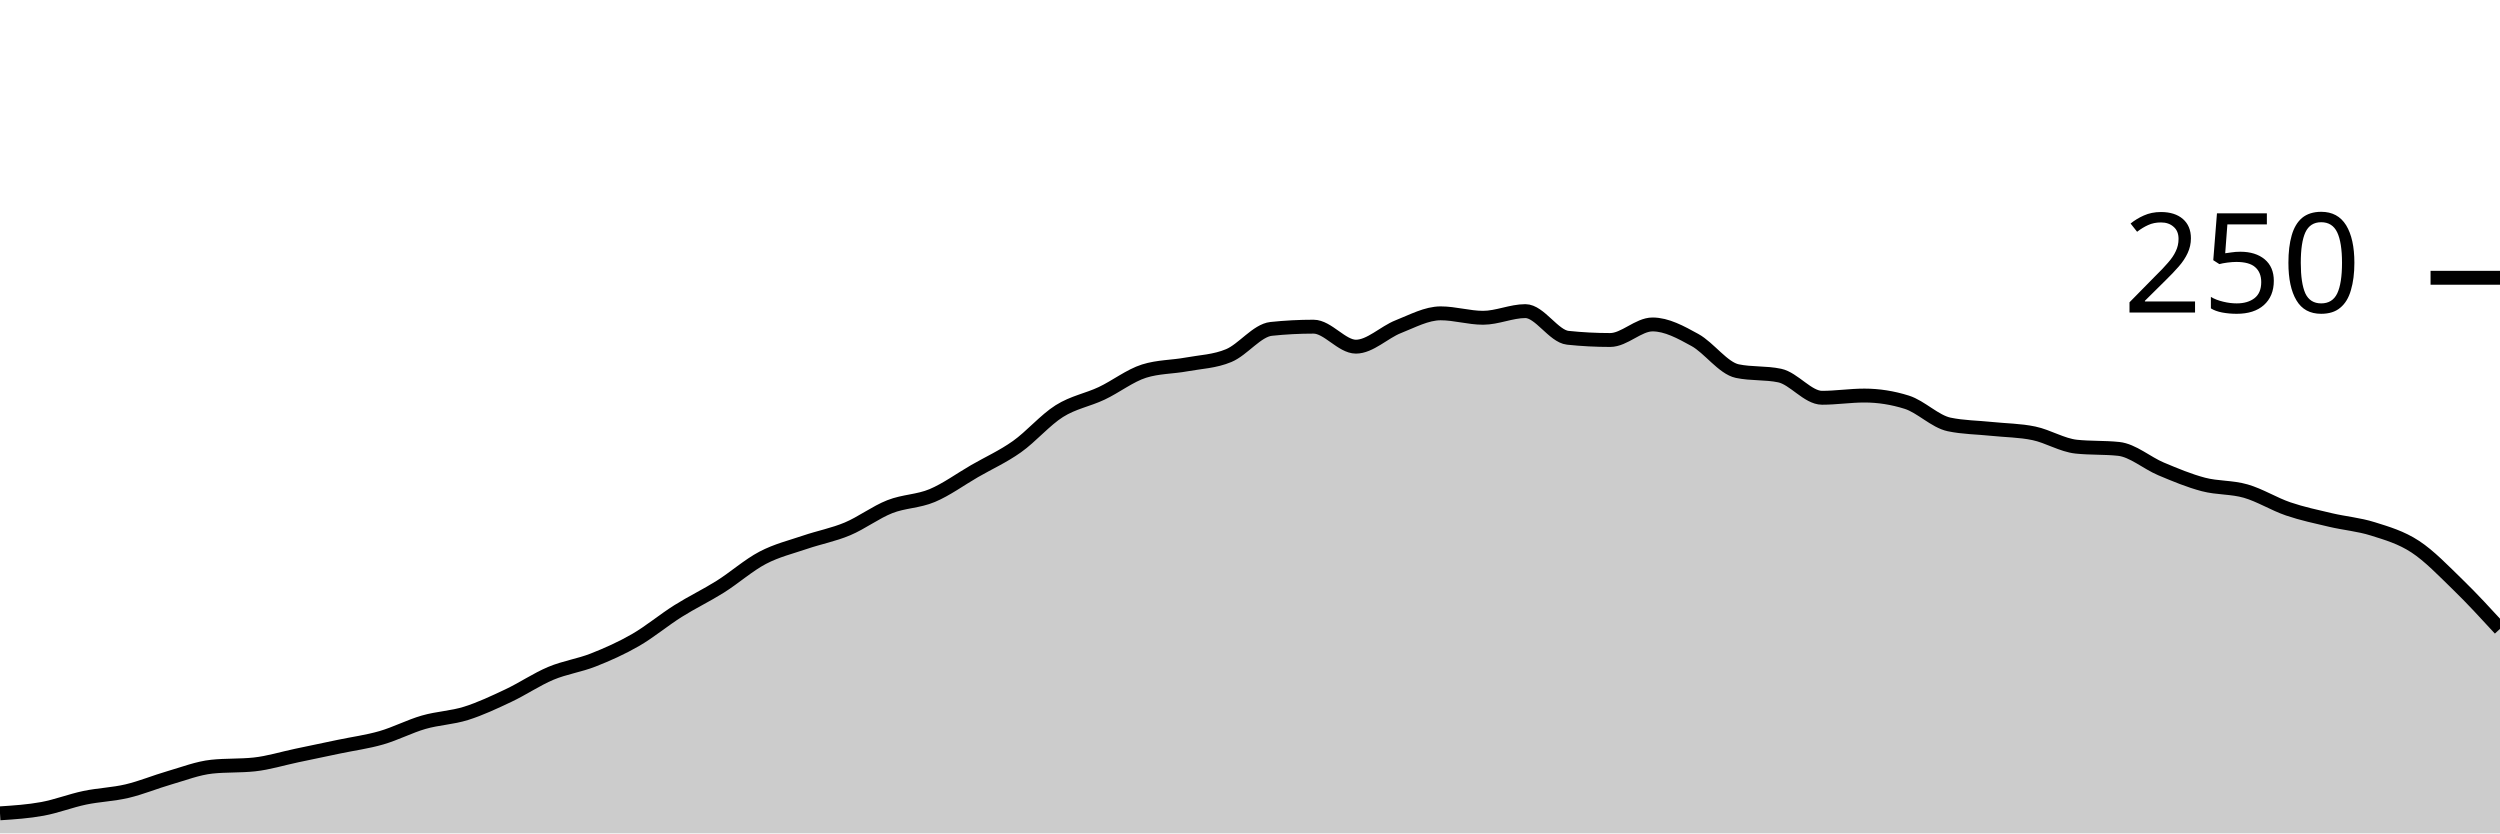
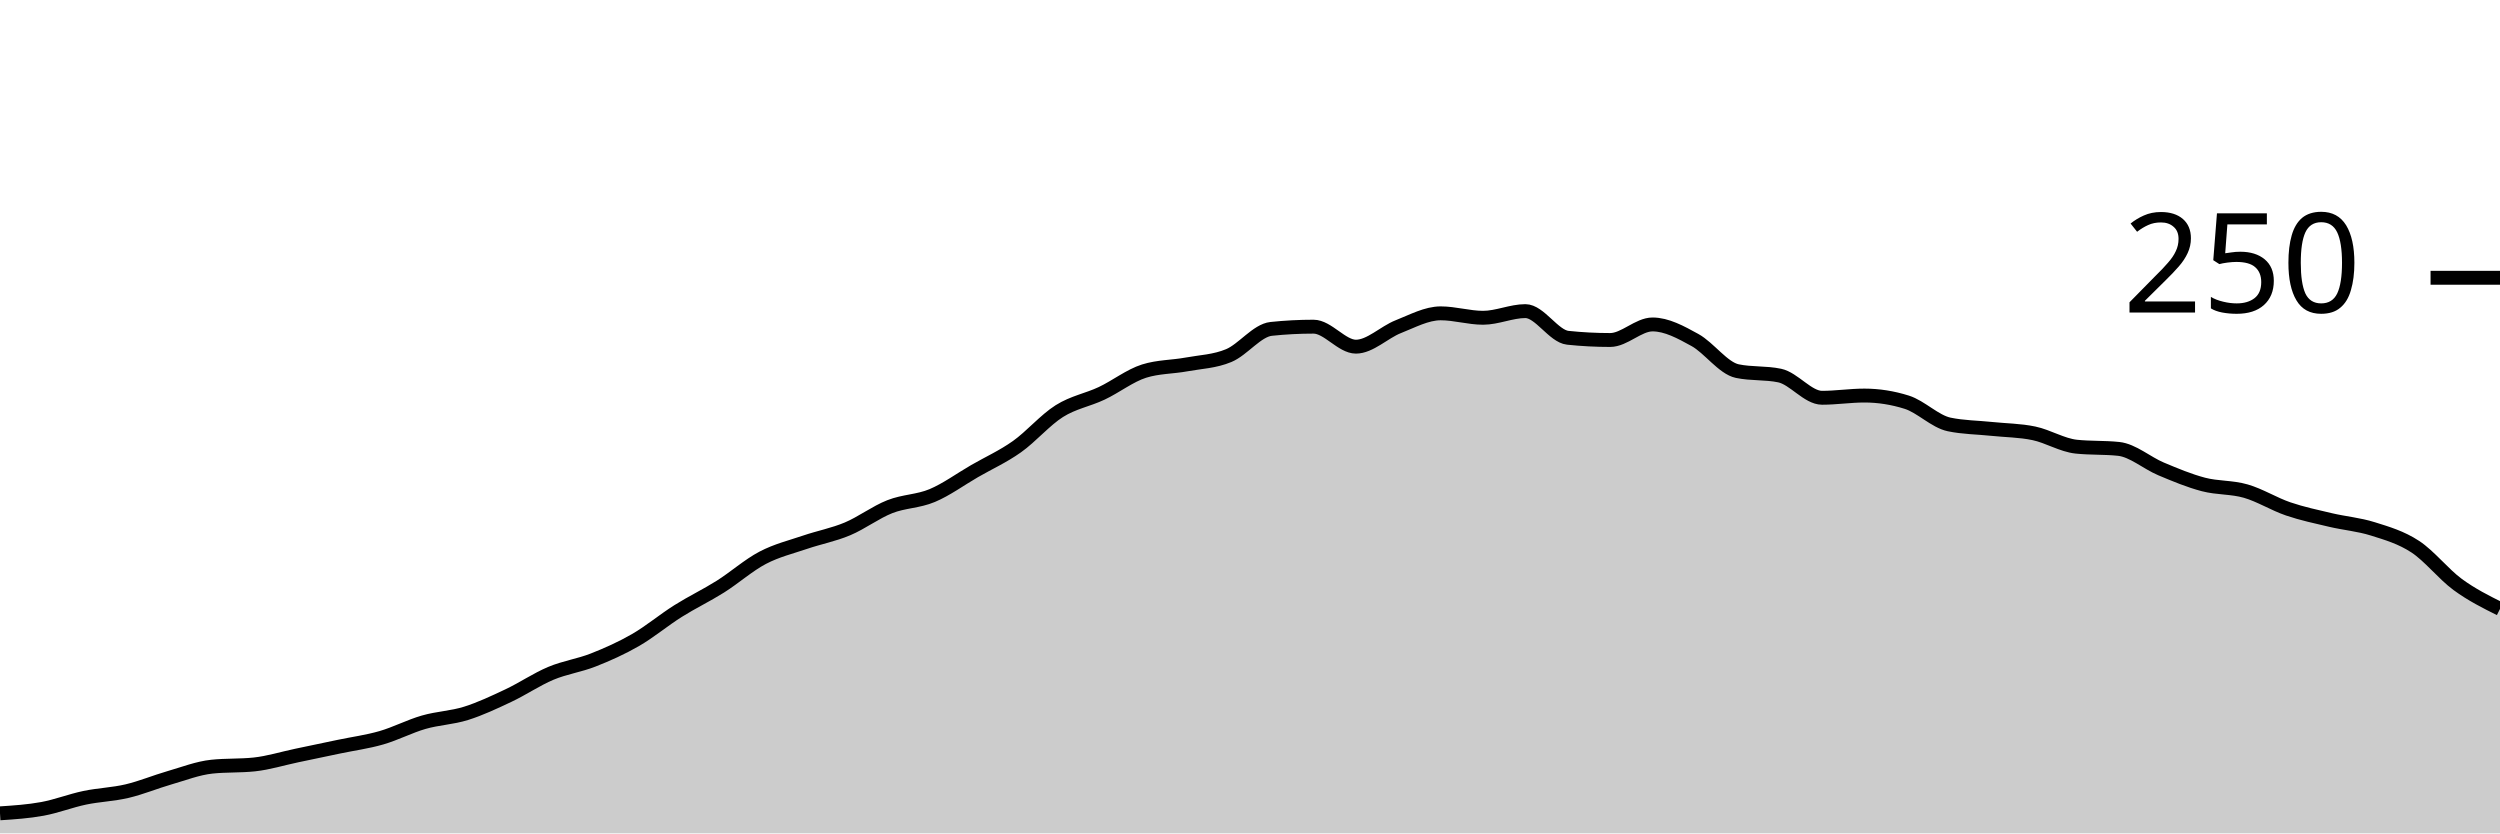
<svg xmlns="http://www.w3.org/2000/svg" viewBox="0 0 180 60">
  <g transform="translate(0,20)">
-     <path class="area" fill="rgba(0, 0, 0, 0.2)" d="M0,38.56C1.017,38.493,2.034,38.427,3.051,38.24C4.068,38.053,5.085,37.653,6.102,37.44C7.119,37.227,8.136,37.2,9.153,36.96C10.169,36.72,11.186,36.293,12.203,36C13.22,35.707,14.237,35.307,15.254,35.2C16.271,35.093,17.288,35.147,18.305,35.04C19.322,34.933,20.339,34.613,21.356,34.4C22.373,34.187,23.39,33.973,24.407,33.76C25.424,33.547,26.441,33.413,27.458,33.12C28.475,32.827,29.492,32.293,30.508,32C31.525,31.707,32.542,31.68,33.559,31.36C34.576,31.04,35.593,30.56,36.61,30.08C37.627,29.6,38.644,28.907,39.661,28.48C40.678,28.053,41.695,27.92,42.712,27.52C43.729,27.12,44.746,26.667,45.763,26.08C46.78,25.493,47.797,24.64,48.814,24C49.831,23.36,50.847,22.88,51.864,22.24C52.881,21.6,53.898,20.693,54.915,20.16C55.932,19.627,56.949,19.387,57.966,19.04C58.983,18.693,60,18.507,61.017,18.08C62.034,17.653,63.051,16.88,64.068,16.48C65.085,16.08,66.102,16.107,67.119,15.68C68.136,15.253,69.153,14.507,70.169,13.92C71.186,13.333,72.203,12.88,73.22,12.16C74.237,11.44,75.254,10.24,76.271,9.6C77.288,8.96,78.305,8.8,79.322,8.32C80.339,7.84,81.356,7.04,82.373,6.72C83.39,6.4,84.407,6.427,85.424,6.24C86.441,6.053,87.458,6.027,88.475,5.6C89.492,5.173,90.508,3.787,91.525,3.68C92.542,3.573,93.559,3.52,94.576,3.52C95.593,3.52,96.61,4.96,97.627,4.96C98.644,4.96,99.661,3.92,100.678,3.52C101.695,3.12,102.712,2.56,103.729,2.56C104.746,2.56,105.763,2.88,106.78,2.88C107.797,2.88,108.814,2.4,109.831,2.4C110.847,2.4,111.864,4.213,112.881,4.32C113.898,4.427,114.915,4.48,115.932,4.48C116.949,4.48,117.966,3.36,118.983,3.36C120,3.36,121.017,3.92,122.034,4.48C123.051,5.04,124.068,6.507,125.085,6.72C126.102,6.933,127.119,6.827,128.136,7.04C129.153,7.253,130.169,8.64,131.186,8.64C132.203,8.64,133.22,8.48,134.237,8.48C135.254,8.48,136.271,8.64,137.288,8.96C138.305,9.28,139.322,10.347,140.339,10.56C141.356,10.773,142.373,10.773,143.39,10.88C144.407,10.987,145.424,10.987,146.441,11.2C147.458,11.413,148.475,12.053,149.492,12.16C150.508,12.267,151.525,12.213,152.542,12.32C153.559,12.427,154.576,13.333,155.593,13.76C156.61,14.187,157.627,14.613,158.644,14.88C159.661,15.147,160.678,15.067,161.695,15.36C162.712,15.653,163.729,16.293,164.746,16.64C165.763,16.987,166.78,17.2,167.797,17.44C168.814,17.68,169.831,17.76,170.847,18.08C171.864,18.4,172.881,18.693,173.898,19.36C174.915,20.027,175.932,21.093,176.949,22.08C177.966,23.067,178.983,24.173,180,25.28L180,40C178.983,40,177.966,40,176.949,40C175.932,40,174.915,40,173.898,40C172.881,40,171.864,40,170.847,40C169.831,40,168.814,40,167.797,40C166.78,40,165.763,40,164.746,40C163.729,40,162.712,40,161.695,40C160.678,40,159.661,40,158.644,40C157.627,40,156.61,40,155.593,40C154.576,40,153.559,40,152.542,40C151.525,40,150.508,40,149.492,40C148.475,40,147.458,40,146.441,40C145.424,40,144.407,40,143.39,40C142.373,40,141.356,40,140.339,40C139.322,40,138.305,40,137.288,40C136.271,40,135.254,40,134.237,40C133.22,40,132.203,40,131.186,40C130.169,40,129.153,40,128.136,40C127.119,40,126.102,40,125.085,40C124.068,40,123.051,40,122.034,40C121.017,40,120,40,118.983,40C117.966,40,116.949,40,115.932,40C114.915,40,113.898,40,112.881,40C111.864,40,110.847,40,109.831,40C108.814,40,107.797,40,106.78,40C105.763,40,104.746,40,103.729,40C102.712,40,101.695,40,100.678,40C99.661,40,98.644,40,97.627,40C96.61,40,95.593,40,94.576,40C93.559,40,92.542,40,91.525,40C90.508,40,89.492,40,88.475,40C87.458,40,86.441,40,85.424,40C84.407,40,83.39,40,82.373,40C81.356,40,80.339,40,79.322,40C78.305,40,77.288,40,76.271,40C75.254,40,74.237,40,73.22,40C72.203,40,71.186,40,70.169,40C69.153,40,68.136,40,67.119,40C66.102,40,65.085,40,64.068,40C63.051,40,62.034,40,61.017,40C60,40,58.983,40,57.966,40C56.949,40,55.932,40,54.915,40C53.898,40,52.881,40,51.864,40C50.847,40,49.831,40,48.814,40C47.797,40,46.78,40,45.763,40C44.746,40,43.729,40,42.712,40C41.695,40,40.678,40,39.661,40C38.644,40,37.627,40,36.61,40C35.593,40,34.576,40,33.559,40C32.542,40,31.525,40,30.508,40C29.492,40,28.475,40,27.458,40C26.441,40,25.424,40,24.407,40C23.39,40,22.373,40,21.356,40C20.339,40,19.322,40,18.305,40C17.288,40,16.271,40,15.254,40C14.237,40,13.22,40,12.203,40C11.186,40,10.169,40,9.153,40C8.136,40,7.119,40,6.102,40C5.085,40,4.068,40,3.051,40C2.034,40,1.017,40,0,40Z" />
-     <path class="line" stroke="black" fill="none" d="M0,38.56C1.017,38.493,2.034,38.427,3.051,38.24C4.068,38.053,5.085,37.653,6.102,37.44C7.119,37.227,8.136,37.2,9.153,36.96C10.169,36.72,11.186,36.293,12.203,36C13.22,35.707,14.237,35.307,15.254,35.2C16.271,35.093,17.288,35.147,18.305,35.04C19.322,34.933,20.339,34.613,21.356,34.4C22.373,34.187,23.39,33.973,24.407,33.76C25.424,33.547,26.441,33.413,27.458,33.12C28.475,32.827,29.492,32.293,30.508,32C31.525,31.707,32.542,31.68,33.559,31.36C34.576,31.04,35.593,30.56,36.61,30.08C37.627,29.6,38.644,28.907,39.661,28.48C40.678,28.053,41.695,27.92,42.712,27.52C43.729,27.12,44.746,26.667,45.763,26.08C46.78,25.493,47.797,24.64,48.814,24C49.831,23.36,50.847,22.88,51.864,22.24C52.881,21.6,53.898,20.693,54.915,20.16C55.932,19.627,56.949,19.387,57.966,19.04C58.983,18.693,60,18.507,61.017,18.08C62.034,17.653,63.051,16.88,64.068,16.48C65.085,16.08,66.102,16.107,67.119,15.68C68.136,15.253,69.153,14.507,70.169,13.92C71.186,13.333,72.203,12.88,73.22,12.16C74.237,11.44,75.254,10.24,76.271,9.6C77.288,8.96,78.305,8.8,79.322,8.32C80.339,7.84,81.356,7.04,82.373,6.72C83.39,6.4,84.407,6.427,85.424,6.24C86.441,6.053,87.458,6.027,88.475,5.6C89.492,5.173,90.508,3.787,91.525,3.68C92.542,3.573,93.559,3.52,94.576,3.52C95.593,3.52,96.61,4.96,97.627,4.96C98.644,4.96,99.661,3.92,100.678,3.52C101.695,3.12,102.712,2.56,103.729,2.56C104.746,2.56,105.763,2.88,106.78,2.88C107.797,2.88,108.814,2.4,109.831,2.4C110.847,2.4,111.864,4.213,112.881,4.32C113.898,4.427,114.915,4.48,115.932,4.48C116.949,4.48,117.966,3.36,118.983,3.36C120,3.36,121.017,3.92,122.034,4.48C123.051,5.04,124.068,6.507,125.085,6.72C126.102,6.933,127.119,6.827,128.136,7.04C129.153,7.253,130.169,8.64,131.186,8.64C132.203,8.64,133.22,8.48,134.237,8.48C135.254,8.48,136.271,8.64,137.288,8.96C138.305,9.28,139.322,10.347,140.339,10.56C141.356,10.773,142.373,10.773,143.39,10.88C144.407,10.987,145.424,10.987,146.441,11.2C147.458,11.413,148.475,12.053,149.492,12.16C150.508,12.267,151.525,12.213,152.542,12.32C153.559,12.427,154.576,13.333,155.593,13.76C156.61,14.187,157.627,14.613,158.644,14.88C159.661,15.147,160.678,15.067,161.695,15.36C162.712,15.653,163.729,16.293,164.746,16.64C165.763,16.987,166.78,17.2,167.797,17.44C168.814,17.68,169.831,17.76,170.847,18.08C171.864,18.4,172.881,18.693,173.898,19.36C174.915,20.027,175.932,21.093,176.949,22.08C177.966,23.067,178.983,24.173,180,25.28" />
+     <path class="area" fill="rgba(0, 0, 0, 0.2)" d="M0,38.56C1.017,38.493,2.034,38.427,3.051,38.24C4.068,38.053,5.085,37.653,6.102,37.44C7.119,37.227,8.136,37.2,9.153,36.96C10.169,36.72,11.186,36.293,12.203,36C13.22,35.707,14.237,35.307,15.254,35.2C16.271,35.093,17.288,35.147,18.305,35.04C19.322,34.933,20.339,34.613,21.356,34.4C22.373,34.187,23.39,33.973,24.407,33.76C25.424,33.547,26.441,33.413,27.458,33.12C28.475,32.827,29.492,32.293,30.508,32C31.525,31.707,32.542,31.68,33.559,31.36C34.576,31.04,35.593,30.56,36.61,30.08C37.627,29.6,38.644,28.907,39.661,28.48C40.678,28.053,41.695,27.92,42.712,27.52C43.729,27.12,44.746,26.667,45.763,26.08C46.78,25.493,47.797,24.64,48.814,24C49.831,23.36,50.847,22.88,51.864,22.24C52.881,21.6,53.898,20.693,54.915,20.16C55.932,19.627,56.949,19.387,57.966,19.04C58.983,18.693,60,18.507,61.017,18.08C62.034,17.653,63.051,16.88,64.068,16.48C65.085,16.08,66.102,16.107,67.119,15.68C68.136,15.253,69.153,14.507,70.169,13.92C71.186,13.333,72.203,12.88,73.22,12.16C74.237,11.44,75.254,10.24,76.271,9.6C77.288,8.96,78.305,8.8,79.322,8.32C80.339,7.84,81.356,7.04,82.373,6.72C83.39,6.4,84.407,6.427,85.424,6.24C86.441,6.053,87.458,6.027,88.475,5.6C89.492,5.173,90.508,3.787,91.525,3.68C92.542,3.573,93.559,3.52,94.576,3.52C95.593,3.52,96.61,4.96,97.627,4.96C98.644,4.96,99.661,3.92,100.678,3.52C101.695,3.12,102.712,2.56,103.729,2.56C104.746,2.56,105.763,2.88,106.78,2.88C107.797,2.88,108.814,2.4,109.831,2.4C110.847,2.4,111.864,4.213,112.881,4.32C113.898,4.427,114.915,4.48,115.932,4.48C116.949,4.48,117.966,3.36,118.983,3.36C120,3.36,121.017,3.92,122.034,4.48C123.051,5.04,124.068,6.507,125.085,6.72C126.102,6.933,127.119,6.827,128.136,7.04C129.153,7.253,130.169,8.64,131.186,8.64C132.203,8.64,133.22,8.48,134.237,8.48C135.254,8.48,136.271,8.64,137.288,8.96C138.305,9.28,139.322,10.347,140.339,10.56C141.356,10.773,142.373,10.773,143.39,10.88C144.407,10.987,145.424,10.987,146.441,11.2C147.458,11.413,148.475,12.053,149.492,12.16C150.508,12.267,151.525,12.213,152.542,12.32C153.559,12.427,154.576,13.333,155.593,13.76C156.61,14.187,157.627,14.613,158.644,14.88C159.661,15.147,160.678,15.067,161.695,15.36C162.712,15.653,163.729,16.293,164.746,16.64C165.763,16.987,166.78,17.2,167.797,17.44C168.814,17.68,169.831,17.76,170.847,18.08C171.864,18.4,172.881,18.693,173.898,19.36C174.915,20.027,175.932,21.333,176.949,22.08C177.966,22.827,178.983,23.333,180,23.84L180,40C178.983,40,177.966,40,176.949,40C175.932,40,174.915,40,173.898,40C172.881,40,171.864,40,170.847,40C169.831,40,168.814,40,167.797,40C166.78,40,165.763,40,164.746,40C163.729,40,162.712,40,161.695,40C160.678,40,159.661,40,158.644,40C157.627,40,156.61,40,155.593,40C154.576,40,153.559,40,152.542,40C151.525,40,150.508,40,149.492,40C148.475,40,147.458,40,146.441,40C145.424,40,144.407,40,143.39,40C142.373,40,141.356,40,140.339,40C139.322,40,138.305,40,137.288,40C136.271,40,135.254,40,134.237,40C133.22,40,132.203,40,131.186,40C130.169,40,129.153,40,128.136,40C127.119,40,126.102,40,125.085,40C124.068,40,123.051,40,122.034,40C121.017,40,120,40,118.983,40C117.966,40,116.949,40,115.932,40C114.915,40,113.898,40,112.881,40C111.864,40,110.847,40,109.831,40C108.814,40,107.797,40,106.78,40C105.763,40,104.746,40,103.729,40C102.712,40,101.695,40,100.678,40C99.661,40,98.644,40,97.627,40C96.61,40,95.593,40,94.576,40C93.559,40,92.542,40,91.525,40C90.508,40,89.492,40,88.475,40C87.458,40,86.441,40,85.424,40C84.407,40,83.39,40,82.373,40C81.356,40,80.339,40,79.322,40C78.305,40,77.288,40,76.271,40C75.254,40,74.237,40,73.22,40C72.203,40,71.186,40,70.169,40C69.153,40,68.136,40,67.119,40C66.102,40,65.085,40,64.068,40C63.051,40,62.034,40,61.017,40C60,40,58.983,40,57.966,40C56.949,40,55.932,40,54.915,40C53.898,40,52.881,40,51.864,40C50.847,40,49.831,40,48.814,40C47.797,40,46.78,40,45.763,40C44.746,40,43.729,40,42.712,40C41.695,40,40.678,40,39.661,40C38.644,40,37.627,40,36.61,40C35.593,40,34.576,40,33.559,40C32.542,40,31.525,40,30.508,40C29.492,40,28.475,40,27.458,40C26.441,40,25.424,40,24.407,40C23.39,40,22.373,40,21.356,40C20.339,40,19.322,40,18.305,40C17.288,40,16.271,40,15.254,40C14.237,40,13.22,40,12.203,40C11.186,40,10.169,40,9.153,40C8.136,40,7.119,40,6.102,40C5.085,40,4.068,40,3.051,40C2.034,40,1.017,40,0,40Z" />
+     <path class="line" stroke="black" fill="none" d="M0,38.56C1.017,38.493,2.034,38.427,3.051,38.24C4.068,38.053,5.085,37.653,6.102,37.44C7.119,37.227,8.136,37.2,9.153,36.96C10.169,36.72,11.186,36.293,12.203,36C13.22,35.707,14.237,35.307,15.254,35.2C16.271,35.093,17.288,35.147,18.305,35.04C19.322,34.933,20.339,34.613,21.356,34.4C22.373,34.187,23.39,33.973,24.407,33.76C25.424,33.547,26.441,33.413,27.458,33.12C28.475,32.827,29.492,32.293,30.508,32C31.525,31.707,32.542,31.68,33.559,31.36C34.576,31.04,35.593,30.56,36.61,30.08C37.627,29.6,38.644,28.907,39.661,28.48C40.678,28.053,41.695,27.92,42.712,27.52C43.729,27.12,44.746,26.667,45.763,26.08C46.78,25.493,47.797,24.64,48.814,24C49.831,23.36,50.847,22.88,51.864,22.24C52.881,21.6,53.898,20.693,54.915,20.16C55.932,19.627,56.949,19.387,57.966,19.04C58.983,18.693,60,18.507,61.017,18.08C62.034,17.653,63.051,16.88,64.068,16.48C65.085,16.08,66.102,16.107,67.119,15.68C68.136,15.253,69.153,14.507,70.169,13.92C71.186,13.333,72.203,12.88,73.22,12.16C74.237,11.44,75.254,10.24,76.271,9.6C77.288,8.96,78.305,8.8,79.322,8.32C80.339,7.84,81.356,7.04,82.373,6.72C83.39,6.4,84.407,6.427,85.424,6.24C86.441,6.053,87.458,6.027,88.475,5.6C89.492,5.173,90.508,3.787,91.525,3.68C92.542,3.573,93.559,3.52,94.576,3.52C95.593,3.52,96.61,4.96,97.627,4.96C98.644,4.96,99.661,3.92,100.678,3.52C101.695,3.12,102.712,2.56,103.729,2.56C104.746,2.56,105.763,2.88,106.78,2.88C107.797,2.88,108.814,2.4,109.831,2.4C110.847,2.4,111.864,4.213,112.881,4.32C113.898,4.427,114.915,4.48,115.932,4.48C116.949,4.48,117.966,3.36,118.983,3.36C120,3.36,121.017,3.92,122.034,4.48C123.051,5.04,124.068,6.507,125.085,6.72C126.102,6.933,127.119,6.827,128.136,7.04C129.153,7.253,130.169,8.64,131.186,8.64C132.203,8.64,133.22,8.48,134.237,8.48C135.254,8.48,136.271,8.64,137.288,8.96C138.305,9.28,139.322,10.347,140.339,10.56C141.356,10.773,142.373,10.773,143.39,10.88C144.407,10.987,145.424,10.987,146.441,11.2C147.458,11.413,148.475,12.053,149.492,12.16C150.508,12.267,151.525,12.213,152.542,12.32C153.559,12.427,154.576,13.333,155.593,13.76C156.61,14.187,157.627,14.613,158.644,14.88C159.661,15.147,160.678,15.067,161.695,15.36C162.712,15.653,163.729,16.293,164.746,16.64C165.763,16.987,166.78,17.2,167.797,17.44C168.814,17.68,169.831,17.76,170.847,18.08C171.864,18.4,172.881,18.693,173.898,19.36C174.915,20.027,175.932,21.333,176.949,22.08C177.966,22.827,178.983,23.333,180,23.84" />
    <path class="axis-ceiling" stroke-width="1" stroke="black" fill="none" d="M175,0L180,0" />
    <text class="axis-ceiling-label" font-family="sans-serif" text-anchor="end" font-size="10px" x="170" y="2.5">250</text>
  </g>
</svg>
